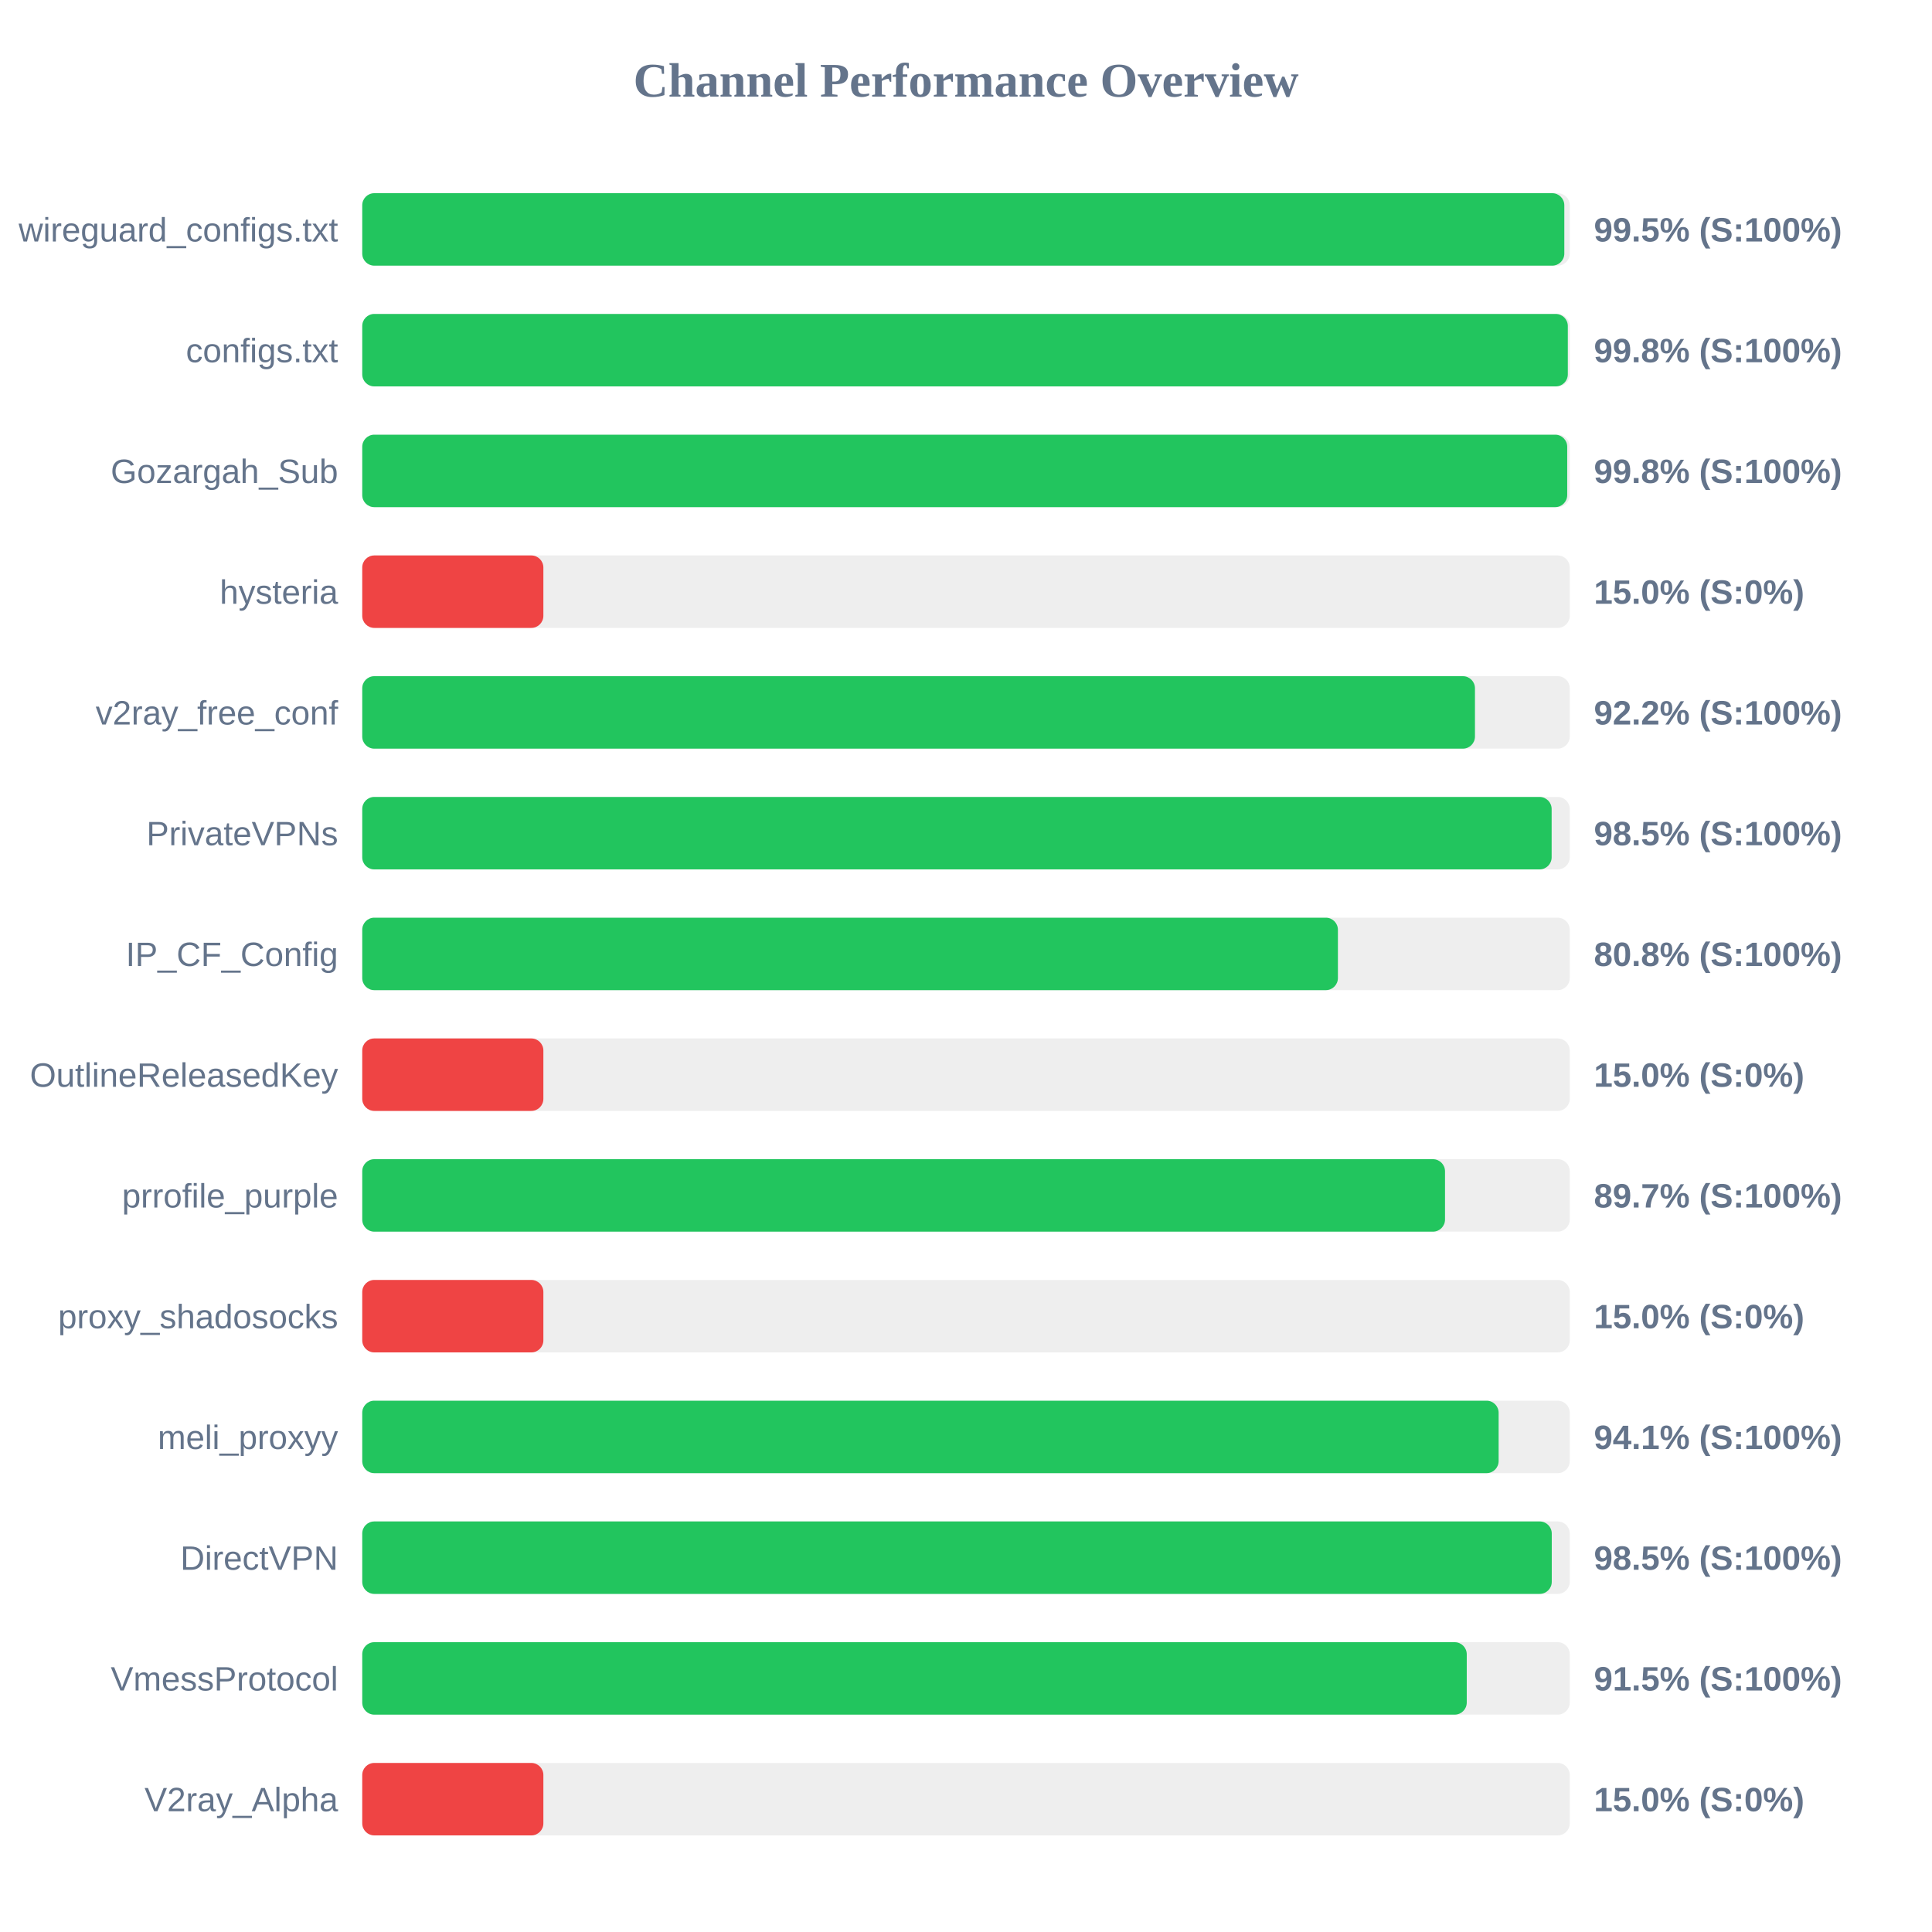
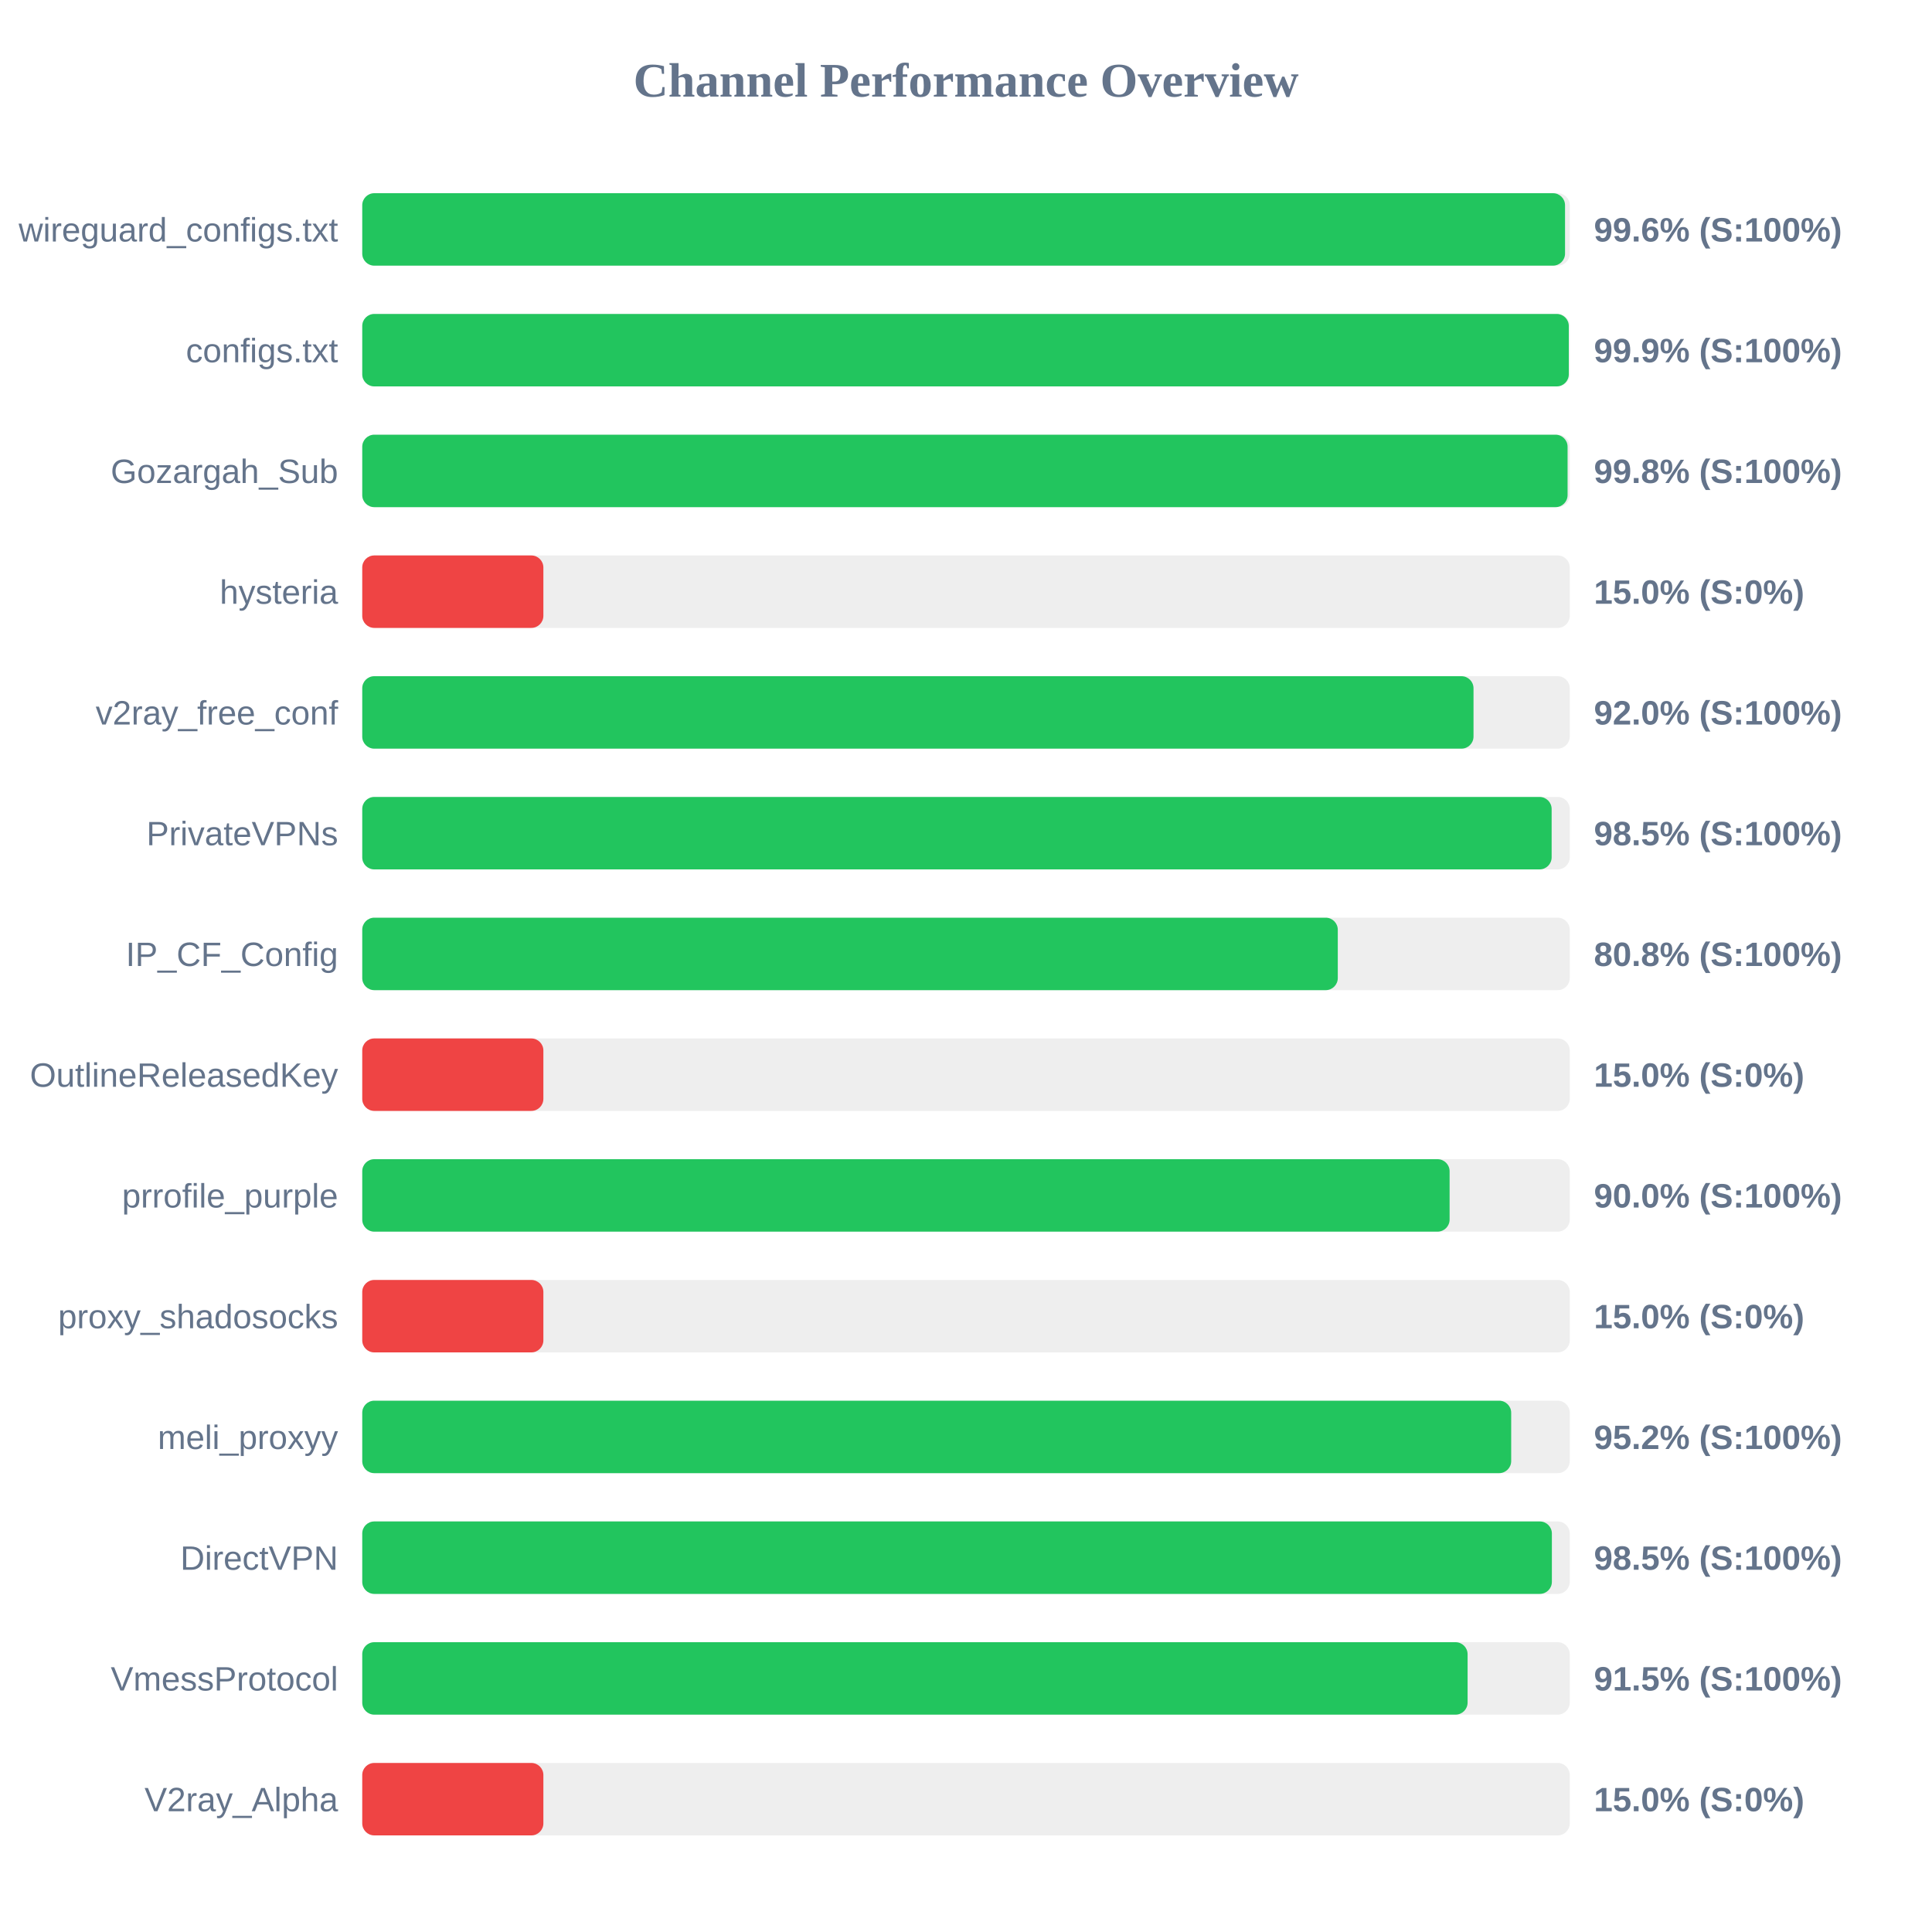
<svg xmlns="http://www.w3.org/2000/svg" width="800" height="800" version="1.1">
  <style>
        .row { font: 14px Arial; fill: #64748b; }
        .score { font: bold 14px Arial; fill: #64748b; }
    </style>
  <text x="400" y="40" text-anchor="middle" font-size="20px" font-weight="bold" fill="#64748b">Channel Performance Overview</text>
  <rect x="150" y="80" width="500" height="30" fill="#eee" rx="5" />
-   <rect x="150" y="80" width="497.75" height="30" fill="#22c55e" rx="5" />
+   <rect x="150" y="80" width="498.05" height="30" fill="#22c55e" rx="5" />
  <text x="140" y="100" text-anchor="end" class="row">wireguard_configs.txt</text>
-   <text x="660" y="100" text-anchor="start" class="score">99.5% (S:100%)</text>
+   <text x="660" y="100" text-anchor="start" class="score">99.6% (S:100%)</text>
  <rect x="150" y="130" width="500" height="30" fill="#eee" rx="5" />
-   <rect x="150" y="130" width="499.2" height="30" fill="#22c55e" rx="5" />
+   <rect x="150" y="130" width="499.6" height="30" fill="#22c55e" rx="5" />
  <text x="140" y="150" text-anchor="end" class="row">configs.txt</text>
-   <text x="660" y="150" text-anchor="start" class="score">99.8% (S:100%)</text>
+   <text x="660" y="150" text-anchor="start" class="score">99.9% (S:100%)</text>
  <rect x="150" y="180" width="500" height="30" fill="#eee" rx="5" />
-   <rect x="150" y="180" width="498.95" height="30" fill="#22c55e" rx="5" />
+   <rect x="150" y="180" width="499.1" height="30" fill="#22c55e" rx="5" />
  <text x="140" y="200" text-anchor="end" class="row">Gozargah_Sub</text>
  <text x="660" y="200" text-anchor="start" class="score">99.8% (S:100%)</text>
  <rect x="150" y="230" width="500" height="30" fill="#eee" rx="5" />
  <rect x="150" y="230" width="75.0" height="30" fill="#ef4444" rx="5" />
  <text x="140" y="250" text-anchor="end" class="row">hysteria</text>
  <text x="660" y="250" text-anchor="start" class="score">15.0% (S:0%)</text>
  <rect x="150" y="280" width="500" height="30" fill="#eee" rx="5" />
-   <rect x="150" y="280" width="460.75" height="30" fill="#22c55e" rx="5" />
+   <rect x="150" y="280" width="460.15" height="30" fill="#22c55e" rx="5" />
  <text x="140" y="300" text-anchor="end" class="row">v2ray_free_conf</text>
-   <text x="660" y="300" text-anchor="start" class="score">92.2% (S:100%)</text>
+   <text x="660" y="300" text-anchor="start" class="score">92.0% (S:100%)</text>
  <rect x="150" y="330" width="500" height="30" fill="#eee" rx="5" />
  <rect x="150" y="330" width="492.5" height="30" fill="#22c55e" rx="5" />
  <text x="140" y="350" text-anchor="end" class="row">PrivateVPNs</text>
  <text x="660" y="350" text-anchor="start" class="score">98.5% (S:100%)</text>
  <rect x="150" y="380" width="500" height="30" fill="#eee" rx="5" />
-   <rect x="150" y="380" width="404.0" height="30" fill="#22c55e" rx="5" />
+   <rect x="150" y="380" width="403.95" height="30" fill="#22c55e" rx="5" />
  <text x="140" y="400" text-anchor="end" class="row">IP_CF_Config</text>
  <text x="660" y="400" text-anchor="start" class="score">80.8% (S:100%)</text>
  <rect x="150" y="430" width="500" height="30" fill="#eee" rx="5" />
  <rect x="150" y="430" width="75.0" height="30" fill="#ef4444" rx="5" />
  <text x="140" y="450" text-anchor="end" class="row">OutlineReleasedKey</text>
  <text x="660" y="450" text-anchor="start" class="score">15.0% (S:0%)</text>
  <rect x="150" y="480" width="500" height="30" fill="#eee" rx="5" />
-   <rect x="150" y="480" width="448.35" height="30" fill="#22c55e" rx="5" />
+   <rect x="150" y="480" width="450.25" height="30" fill="#22c55e" rx="5" />
  <text x="140" y="500" text-anchor="end" class="row">prrofile_purple</text>
-   <text x="660" y="500" text-anchor="start" class="score">89.7% (S:100%)</text>
+   <text x="660" y="500" text-anchor="start" class="score">90.0% (S:100%)</text>
  <rect x="150" y="530" width="500" height="30" fill="#eee" rx="5" />
  <rect x="150" y="530" width="75.0" height="30" fill="#ef4444" rx="5" />
  <text x="140" y="550" text-anchor="end" class="row">proxy_shadosocks</text>
  <text x="660" y="550" text-anchor="start" class="score">15.0% (S:0%)</text>
  <rect x="150" y="580" width="500" height="30" fill="#eee" rx="5" />
-   <rect x="150" y="580" width="470.55" height="30" fill="#22c55e" rx="5" />
+   <rect x="150" y="580" width="475.75" height="30" fill="#22c55e" rx="5" />
  <text x="140" y="600" text-anchor="end" class="row">meli_proxyy</text>
-   <text x="660" y="600" text-anchor="start" class="score">94.1% (S:100%)</text>
+   <text x="660" y="600" text-anchor="start" class="score">95.2% (S:100%)</text>
  <rect x="150" y="630" width="500" height="30" fill="#eee" rx="5" />
-   <rect x="150" y="630" width="492.55" height="30" fill="#22c55e" rx="5" />
+   <rect x="150" y="630" width="492.6" height="30" fill="#22c55e" rx="5" />
  <text x="140" y="650" text-anchor="end" class="row">DirectVPN</text>
  <text x="660" y="650" text-anchor="start" class="score">98.5% (S:100%)</text>
  <rect x="150" y="680" width="500" height="30" fill="#eee" rx="5" />
-   <rect x="150" y="680" width="457.35" height="30" fill="#22c55e" rx="5" />
+   <rect x="150" y="680" width="457.7" height="30" fill="#22c55e" rx="5" />
  <text x="140" y="700" text-anchor="end" class="row">VmessProtocol</text>
  <text x="660" y="700" text-anchor="start" class="score">91.5% (S:100%)</text>
  <rect x="150" y="730" width="500" height="30" fill="#eee" rx="5" />
  <rect x="150" y="730" width="75.0" height="30" fill="#ef4444" rx="5" />
  <text x="140" y="750" text-anchor="end" class="row">V2ray_Alpha</text>
  <text x="660" y="750" text-anchor="start" class="score">15.0% (S:0%)</text>
</svg>
